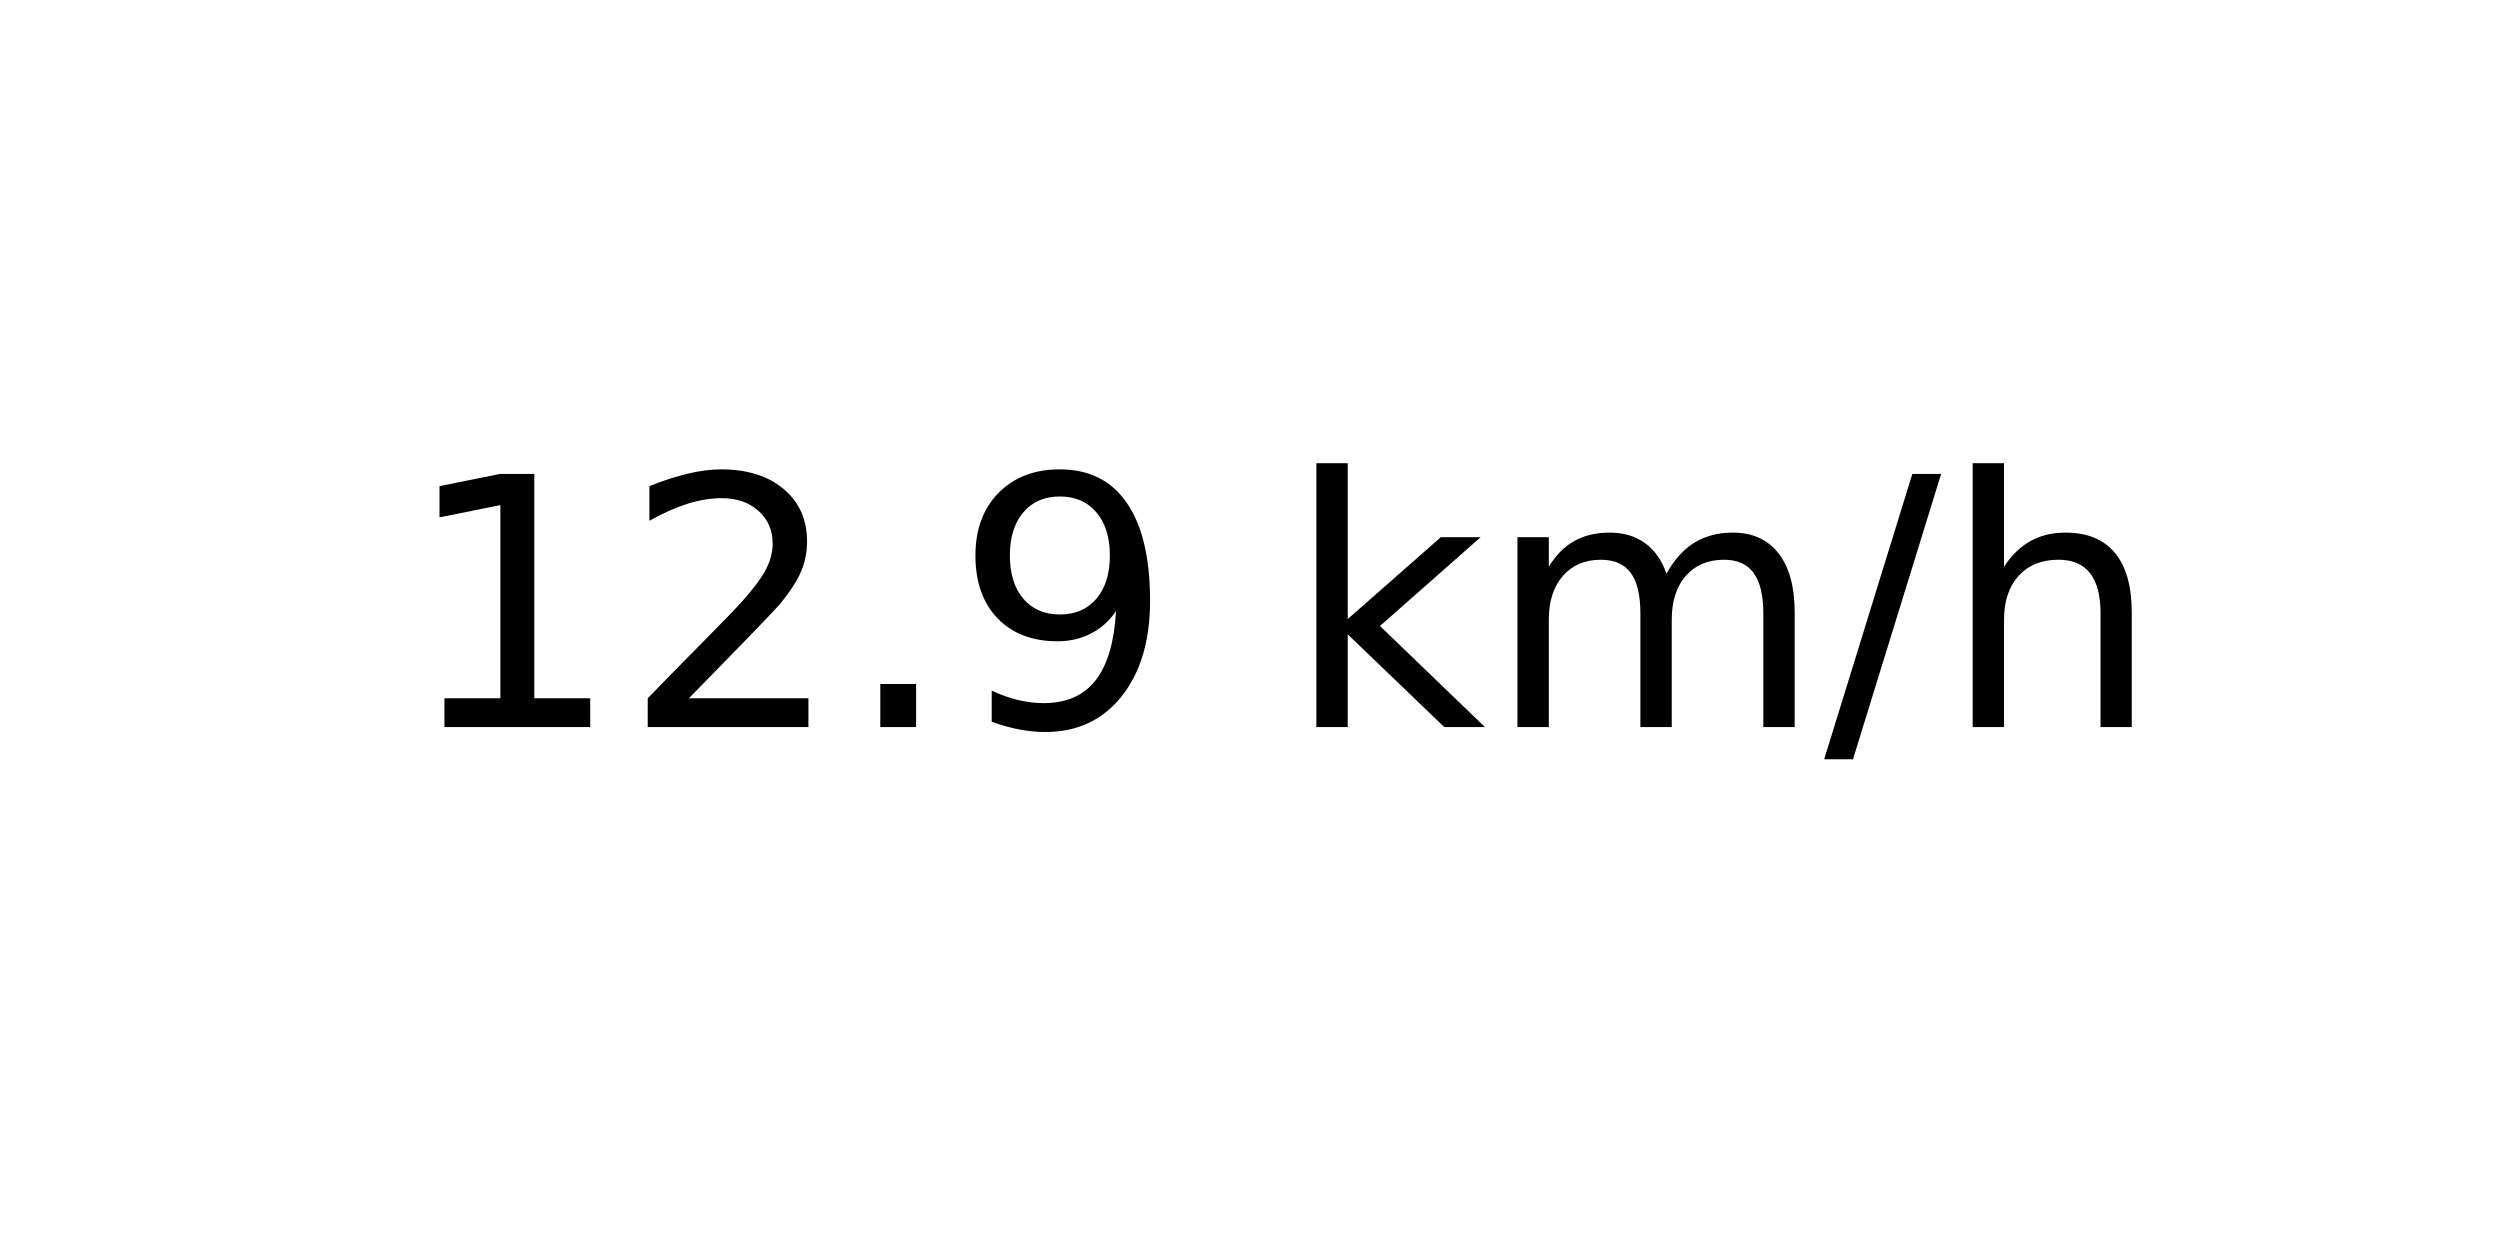
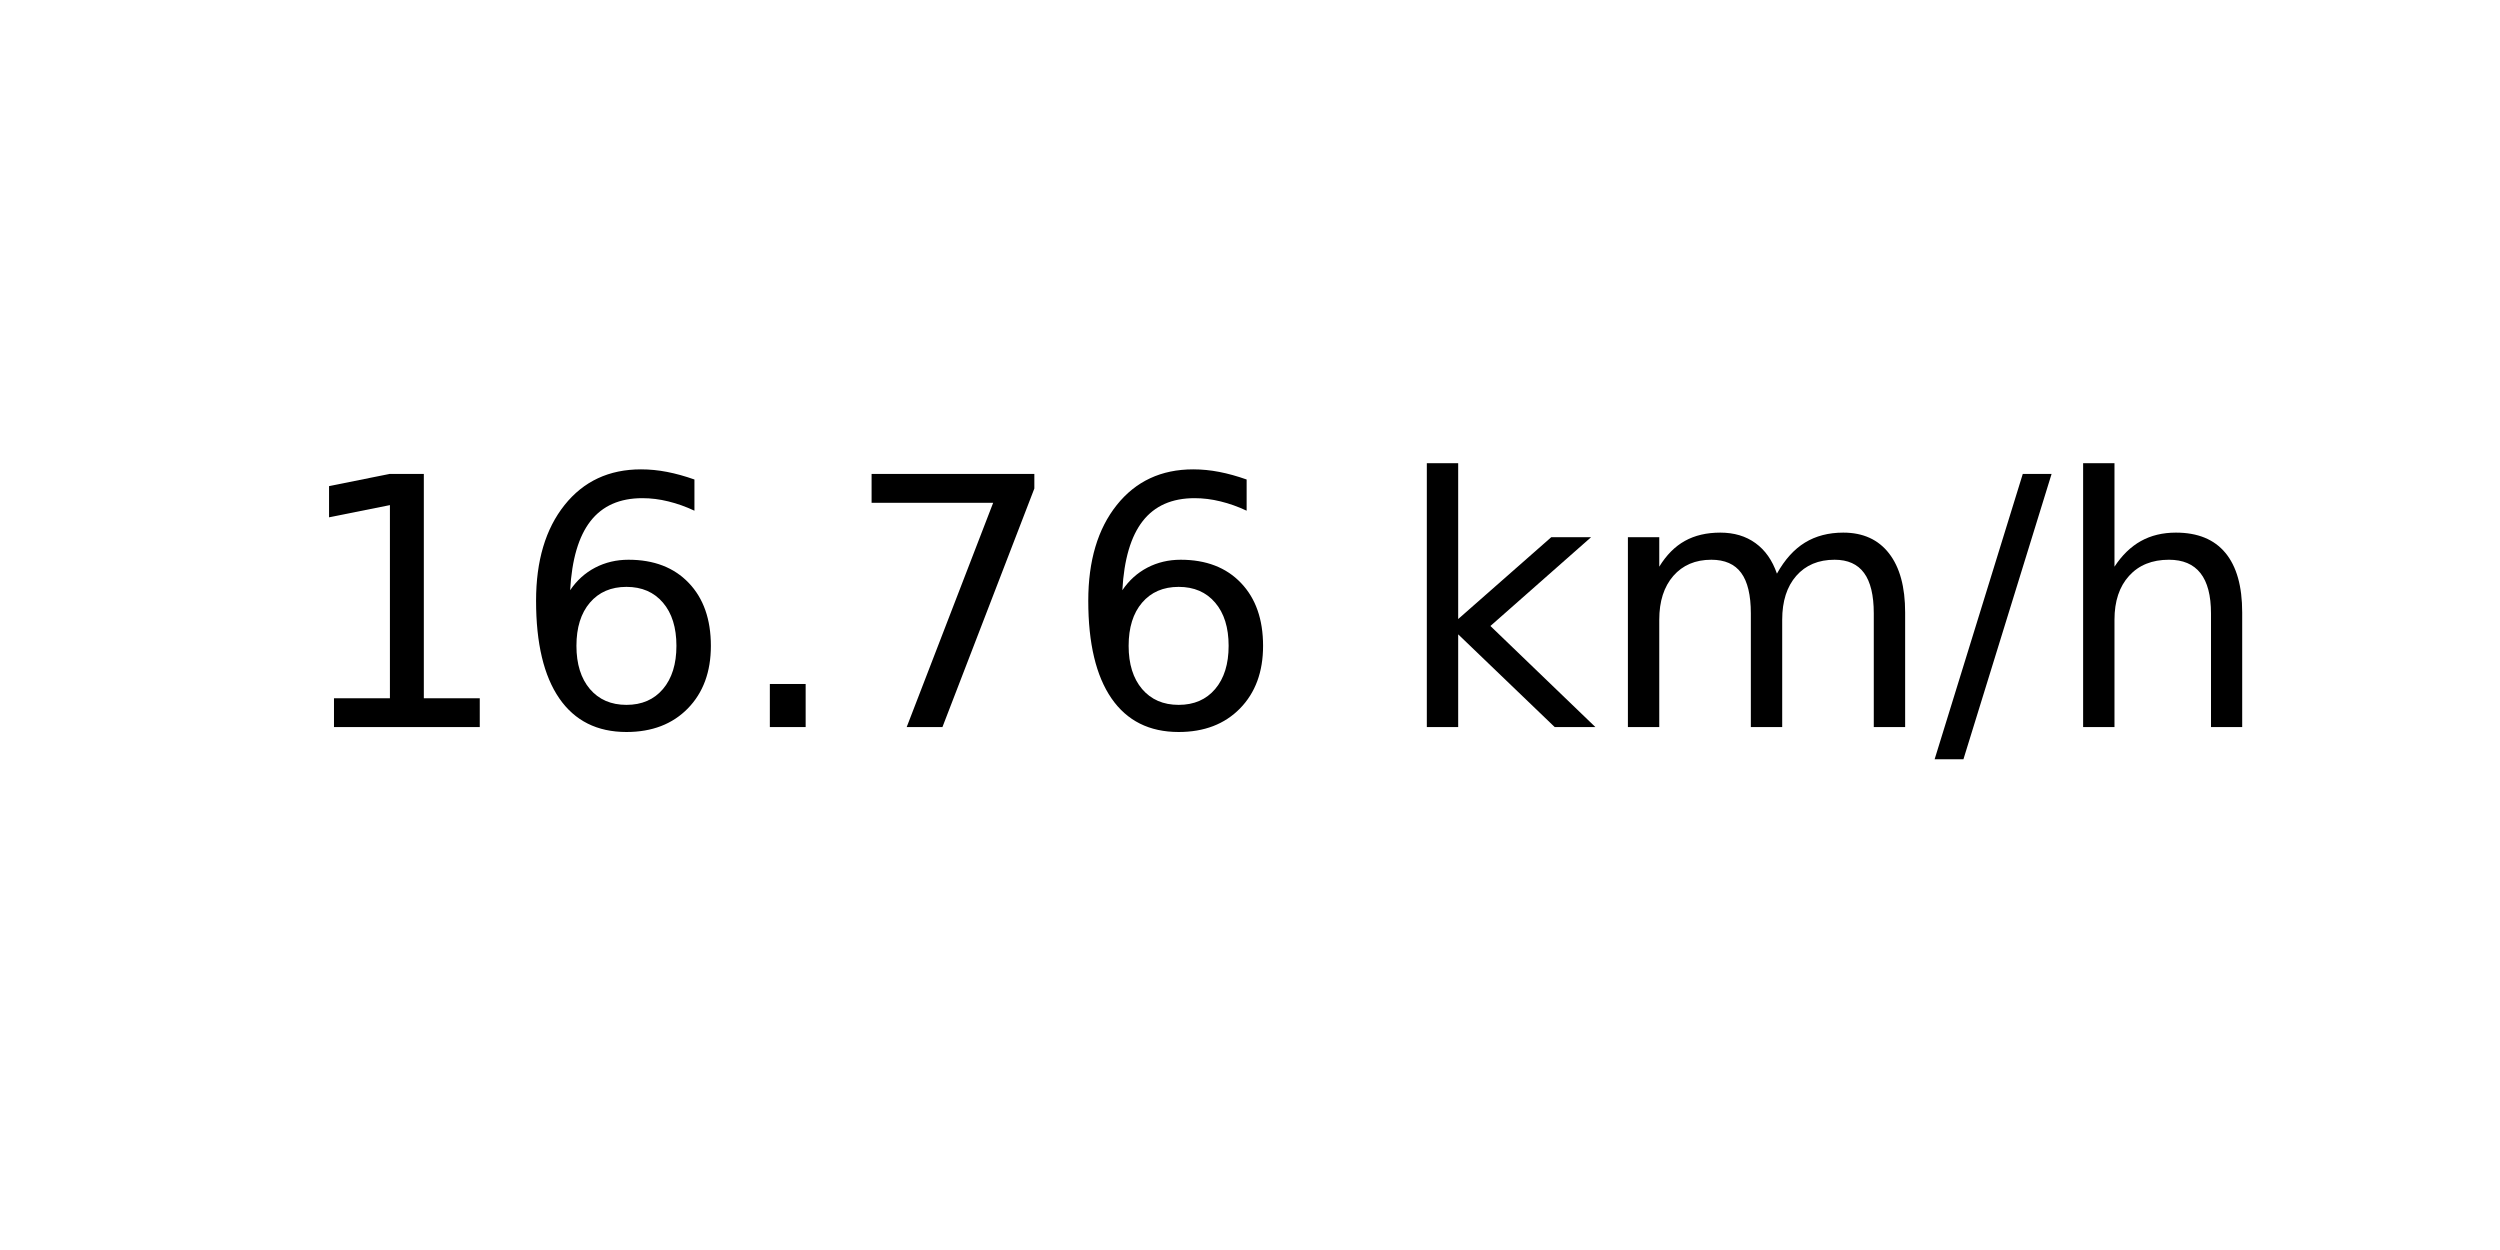
<svg xmlns="http://www.w3.org/2000/svg" xmlns:xlink="http://www.w3.org/1999/xlink" width="72pt" height="36pt" viewBox="0 0 72 36" version="1.1">
  <defs>
    <style type="text/css">*{stroke-linejoin: round; stroke-linecap: butt}</style>
  </defs>
  <g id="figure_1">
    <g id="axes_1">
      <g id="text_1">
-         <g transform="translate(11.55937 20.93937) scale(0.1 -0.1)">
+         <g transform="translate(8.378125 20.93937) scale(0.1 -0.1)">
          <defs>
            <path id="DejaVuSans-31" d="M 794 531  L 1825 531  L 1825 4091  L 703 3866  L 703 4441  L 1819 4666  L 2450 4666  L 2450 531  L 3481 531  L 3481 0  L 794 0  L 794 531  z " transform="scale(0.015625)" />
-             <path id="DejaVuSans-32" d="M 1228 531  L 3431 531  L 3431 0  L 469 0  L 469 531  Q 828 903 1448 1529  Q 2069 2156 2228 2338  Q 2531 2678 2651 2914  Q 2772 3150 2772 3378  Q 2772 3750 2511 3984  Q 2250 4219 1831 4219  Q 1534 4219 1204 4116  Q 875 4013 500 3803  L 500 4441  Q 881 4594 1212 4672  Q 1544 4750 1819 4750  Q 2544 4750 2975 4387  Q 3406 4025 3406 3419  Q 3406 3131 3298 2873  Q 3191 2616 2906 2266  Q 2828 2175 2409 1742  Q 1991 1309 1228 531  z " transform="scale(0.015625)" />
+             <path id="DejaVuSans-36" d="M 2113 2584  Q 1688 2584 1439 2293  Q 1191 2003 1191 1497  Q 1191 994 1439 701  Q 1688 409 2113 409  Q 2538 409 2786 701  Q 3034 994 3034 1497  Q 3034 2003 2786 2293  Q 2538 2584 2113 2584  z M 3366 4563  L 3366 3988  Q 3128 4100 2886 4159  Q 2644 4219 2406 4219  Q 1781 4219 1451 3797  Q 1122 3375 1075 2522  Q 1259 2794 1537 2939  Q 1816 3084 2150 3084  Q 2853 3084 3261 2657  Q 3669 2231 3669 1497  Q 3669 778 3244 343  Q 2819 -91 2113 -91  Q 1303 -91 875 529  Q 447 1150 447 2328  Q 447 3434 972 4092  Q 1497 4750 2381 4750  Q 2619 4750 2861 4703  Q 3103 4656 3366 4563  z " transform="scale(0.015625)" />
            <path id="DejaVuSans-2e" d="M 684 794  L 1344 794  L 1344 0  L 684 0  L 684 794  z " transform="scale(0.015625)" />
-             <path id="DejaVuSans-39" d="M 703 97  L 703 672  Q 941 559 1184 500  Q 1428 441 1663 441  Q 2288 441 2617 861  Q 2947 1281 2994 2138  Q 2813 1869 2534 1725  Q 2256 1581 1919 1581  Q 1219 1581 811 2004  Q 403 2428 403 3163  Q 403 3881 828 4315  Q 1253 4750 1959 4750  Q 2769 4750 3195 4129  Q 3622 3509 3622 2328  Q 3622 1225 3098 567  Q 2575 -91 1691 -91  Q 1453 -91 1209 -44  Q 966 3 703 97  z M 1959 2075  Q 2384 2075 2632 2365  Q 2881 2656 2881 3163  Q 2881 3666 2632 3958  Q 2384 4250 1959 4250  Q 1534 4250 1286 3958  Q 1038 3666 1038 3163  Q 1038 2656 1286 2365  Q 1534 2075 1959 2075  z " transform="scale(0.015625)" />
+             <path id="DejaVuSans-37" d="M 525 4666  L 3525 4666  L 3525 4397  L 1831 0  L 1172 0  L 2766 4134  L 525 4134  L 525 4666  z " transform="scale(0.015625)" />
            <path id="DejaVuSans-20" transform="scale(0.015625)" />
            <path id="DejaVuSans-6b" d="M 581 4863  L 1159 4863  L 1159 1991  L 2875 3500  L 3609 3500  L 1753 1863  L 3688 0  L 2938 0  L 1159 1709  L 1159 0  L 581 0  L 581 4863  z " transform="scale(0.015625)" />
            <path id="DejaVuSans-6d" d="M 3328 2828  Q 3544 3216 3844 3400  Q 4144 3584 4550 3584  Q 5097 3584 5394 3201  Q 5691 2819 5691 2113  L 5691 0  L 5113 0  L 5113 2094  Q 5113 2597 4934 2840  Q 4756 3084 4391 3084  Q 3944 3084 3684 2787  Q 3425 2491 3425 1978  L 3425 0  L 2847 0  L 2847 2094  Q 2847 2600 2669 2842  Q 2491 3084 2119 3084  Q 1678 3084 1418 2786  Q 1159 2488 1159 1978  L 1159 0  L 581 0  L 581 3500  L 1159 3500  L 1159 2956  Q 1356 3278 1631 3431  Q 1906 3584 2284 3584  Q 2666 3584 2933 3390  Q 3200 3197 3328 2828  z " transform="scale(0.015625)" />
            <path id="DejaVuSans-2f" d="M 1625 4666  L 2156 4666  L 531 -594  L 0 -594  L 1625 4666  z " transform="scale(0.015625)" />
            <path id="DejaVuSans-68" d="M 3513 2113  L 3513 0  L 2938 0  L 2938 2094  Q 2938 2591 2744 2837  Q 2550 3084 2163 3084  Q 1697 3084 1428 2787  Q 1159 2491 1159 1978  L 1159 0  L 581 0  L 581 4863  L 1159 4863  L 1159 2956  Q 1366 3272 1645 3428  Q 1925 3584 2291 3584  Q 2894 3584 3203 3211  Q 3513 2838 3513 2113  z " transform="scale(0.015625)" />
          </defs>
          <use xlink:href="#DejaVuSans-31" />
-           <use xlink:href="#DejaVuSans-32" x="63.623" />
+           <use xlink:href="#DejaVuSans-36" x="63.623" />
          <use xlink:href="#DejaVuSans-2e" x="127.246" />
-           <use xlink:href="#DejaVuSans-39" x="159.033" />
-           <use xlink:href="#DejaVuSans-20" x="222.656" />
-           <use xlink:href="#DejaVuSans-6b" x="254.443" />
-           <use xlink:href="#DejaVuSans-6d" x="312.354" />
-           <use xlink:href="#DejaVuSans-2f" x="409.766" />
-           <use xlink:href="#DejaVuSans-68" x="443.457" />
+           <use xlink:href="#DejaVuSans-37" x="159.033" />
+           <use xlink:href="#DejaVuSans-36" x="222.656" />
+           <use xlink:href="#DejaVuSans-20" x="286.279" />
+           <use xlink:href="#DejaVuSans-6b" x="318.066" />
+           <use xlink:href="#DejaVuSans-6d" x="375.977" />
+           <use xlink:href="#DejaVuSans-2f" x="473.389" />
+           <use xlink:href="#DejaVuSans-68" x="507.08" />
        </g>
      </g>
    </g>
  </g>
</svg>
